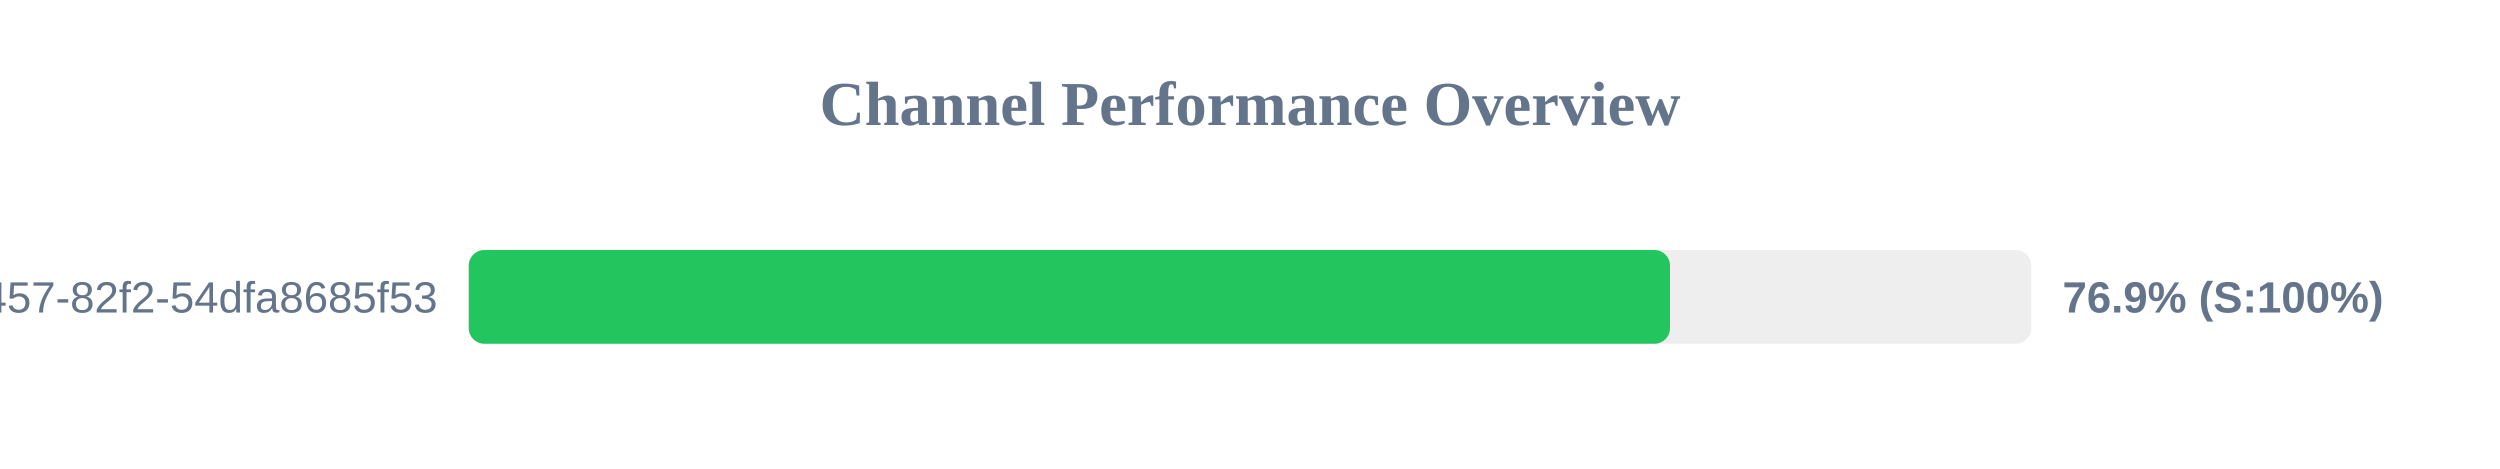
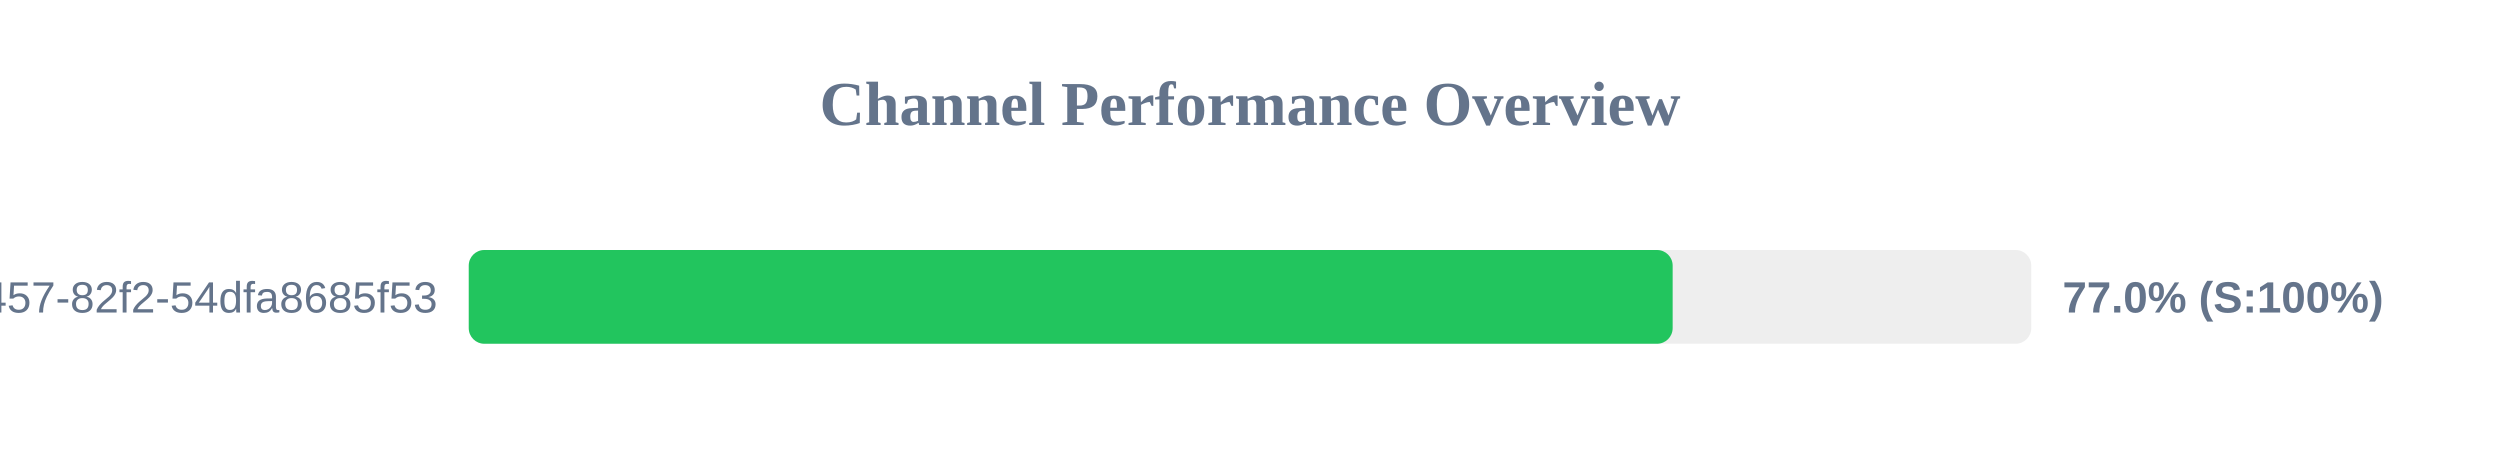
<svg xmlns="http://www.w3.org/2000/svg" width="800" height="150" version="1.1">
  <style>
        .row { font: 14px Arial; fill: #64748b; }
        .score { font: bold 14px Arial; fill: #64748b; }
    </style>
  <text x="400" y="40" text-anchor="middle" font-size="20px" font-weight="bold" fill="#64748b">Channel Performance Overview</text>
  <rect x="150" y="80" width="500" height="30" fill="#eee" rx="5" />
-   <rect x="150" y="80" width="384.4" height="30" fill="#22c55e" rx="5" />
+   <rect x="150" y="80" width="385.25" height="30" fill="#22c55e" rx="5" />
  <text x="140" y="100" text-anchor="end" class="row">?uuid=413c8b50-96bf-4457-82f2-54dfa8685f53</text>
-   <text x="660" y="100" text-anchor="start" class="score">76.9% (S:100%)</text>
+   <text x="660" y="100" text-anchor="start" class="score">77.0% (S:100%)</text>
</svg>
